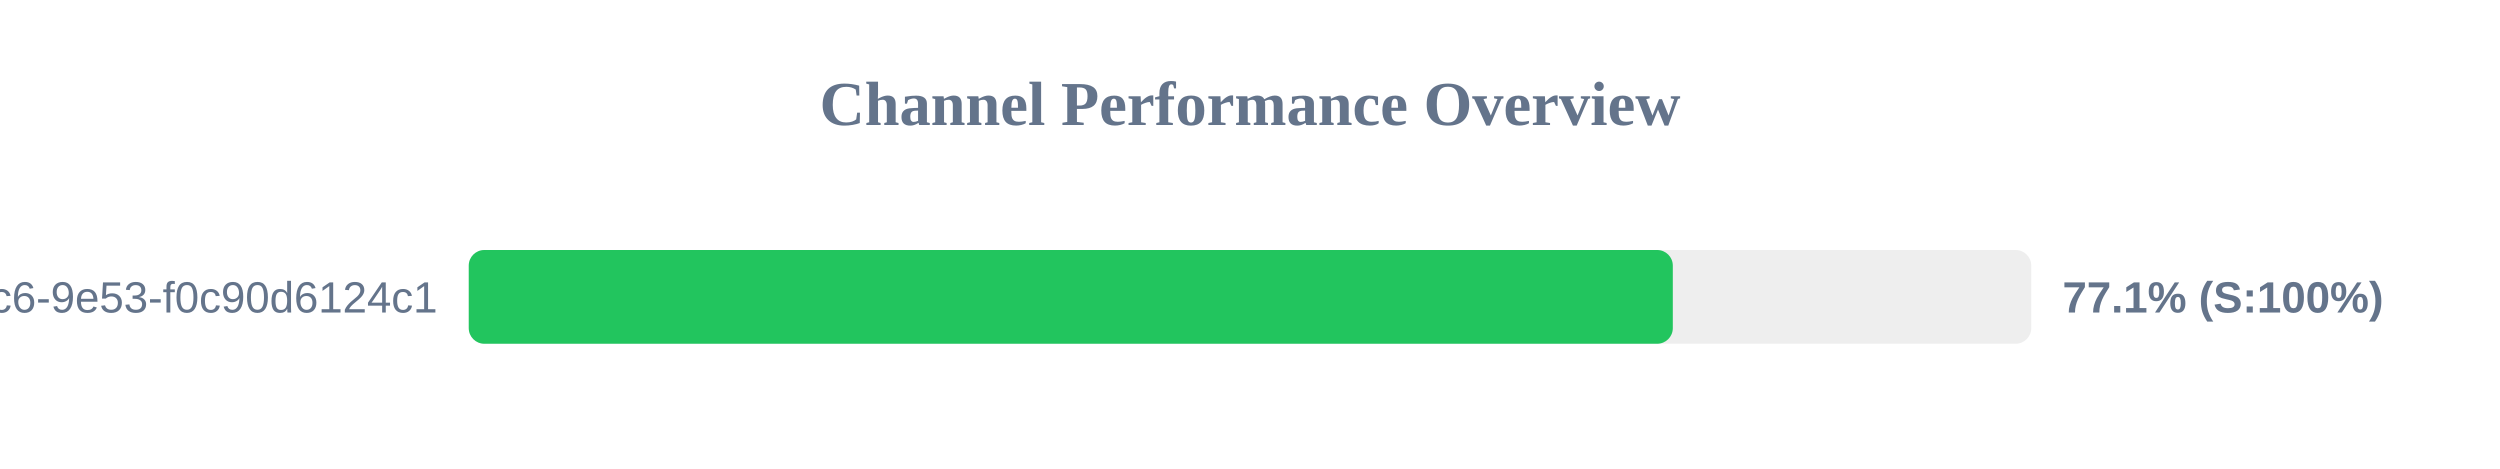
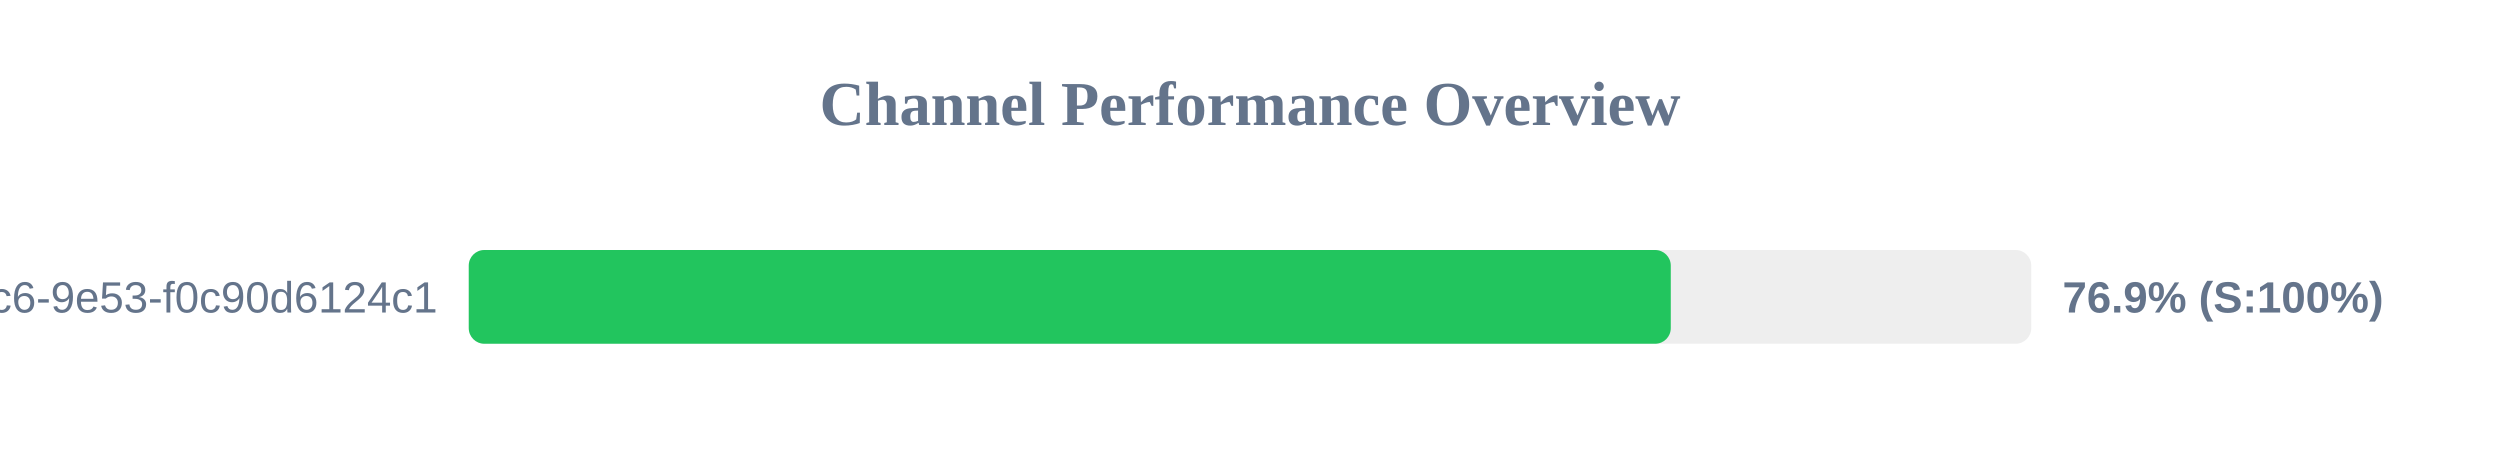
<svg xmlns="http://www.w3.org/2000/svg" width="800" height="150" version="1.1">
  <style>
        .row { font: 14px Arial; fill: #64748b; }
        .score { font: bold 14px Arial; fill: #64748b; }
    </style>
  <text x="400" y="40" text-anchor="middle" font-size="20px" font-weight="bold" fill="#64748b">Channel Performance Overview</text>
  <rect x="150" y="80" width="500" height="30" fill="#eee" rx="5" />
-   <rect x="150" y="80" width="385.3" height="30" fill="#22c55e" rx="5" />
+   <rect x="150" y="80" width="384.65" height="30" fill="#22c55e" rx="5" />
  <text x="140" y="100" text-anchor="end" class="row">?uuid=4685eb2a-5ddb-4dc6-9e53-f0c90d6124c1</text>
-   <text x="660" y="100" text-anchor="start" class="score">77.1% (S:100%)</text>
+   <text x="660" y="100" text-anchor="start" class="score">76.9% (S:100%)</text>
</svg>
